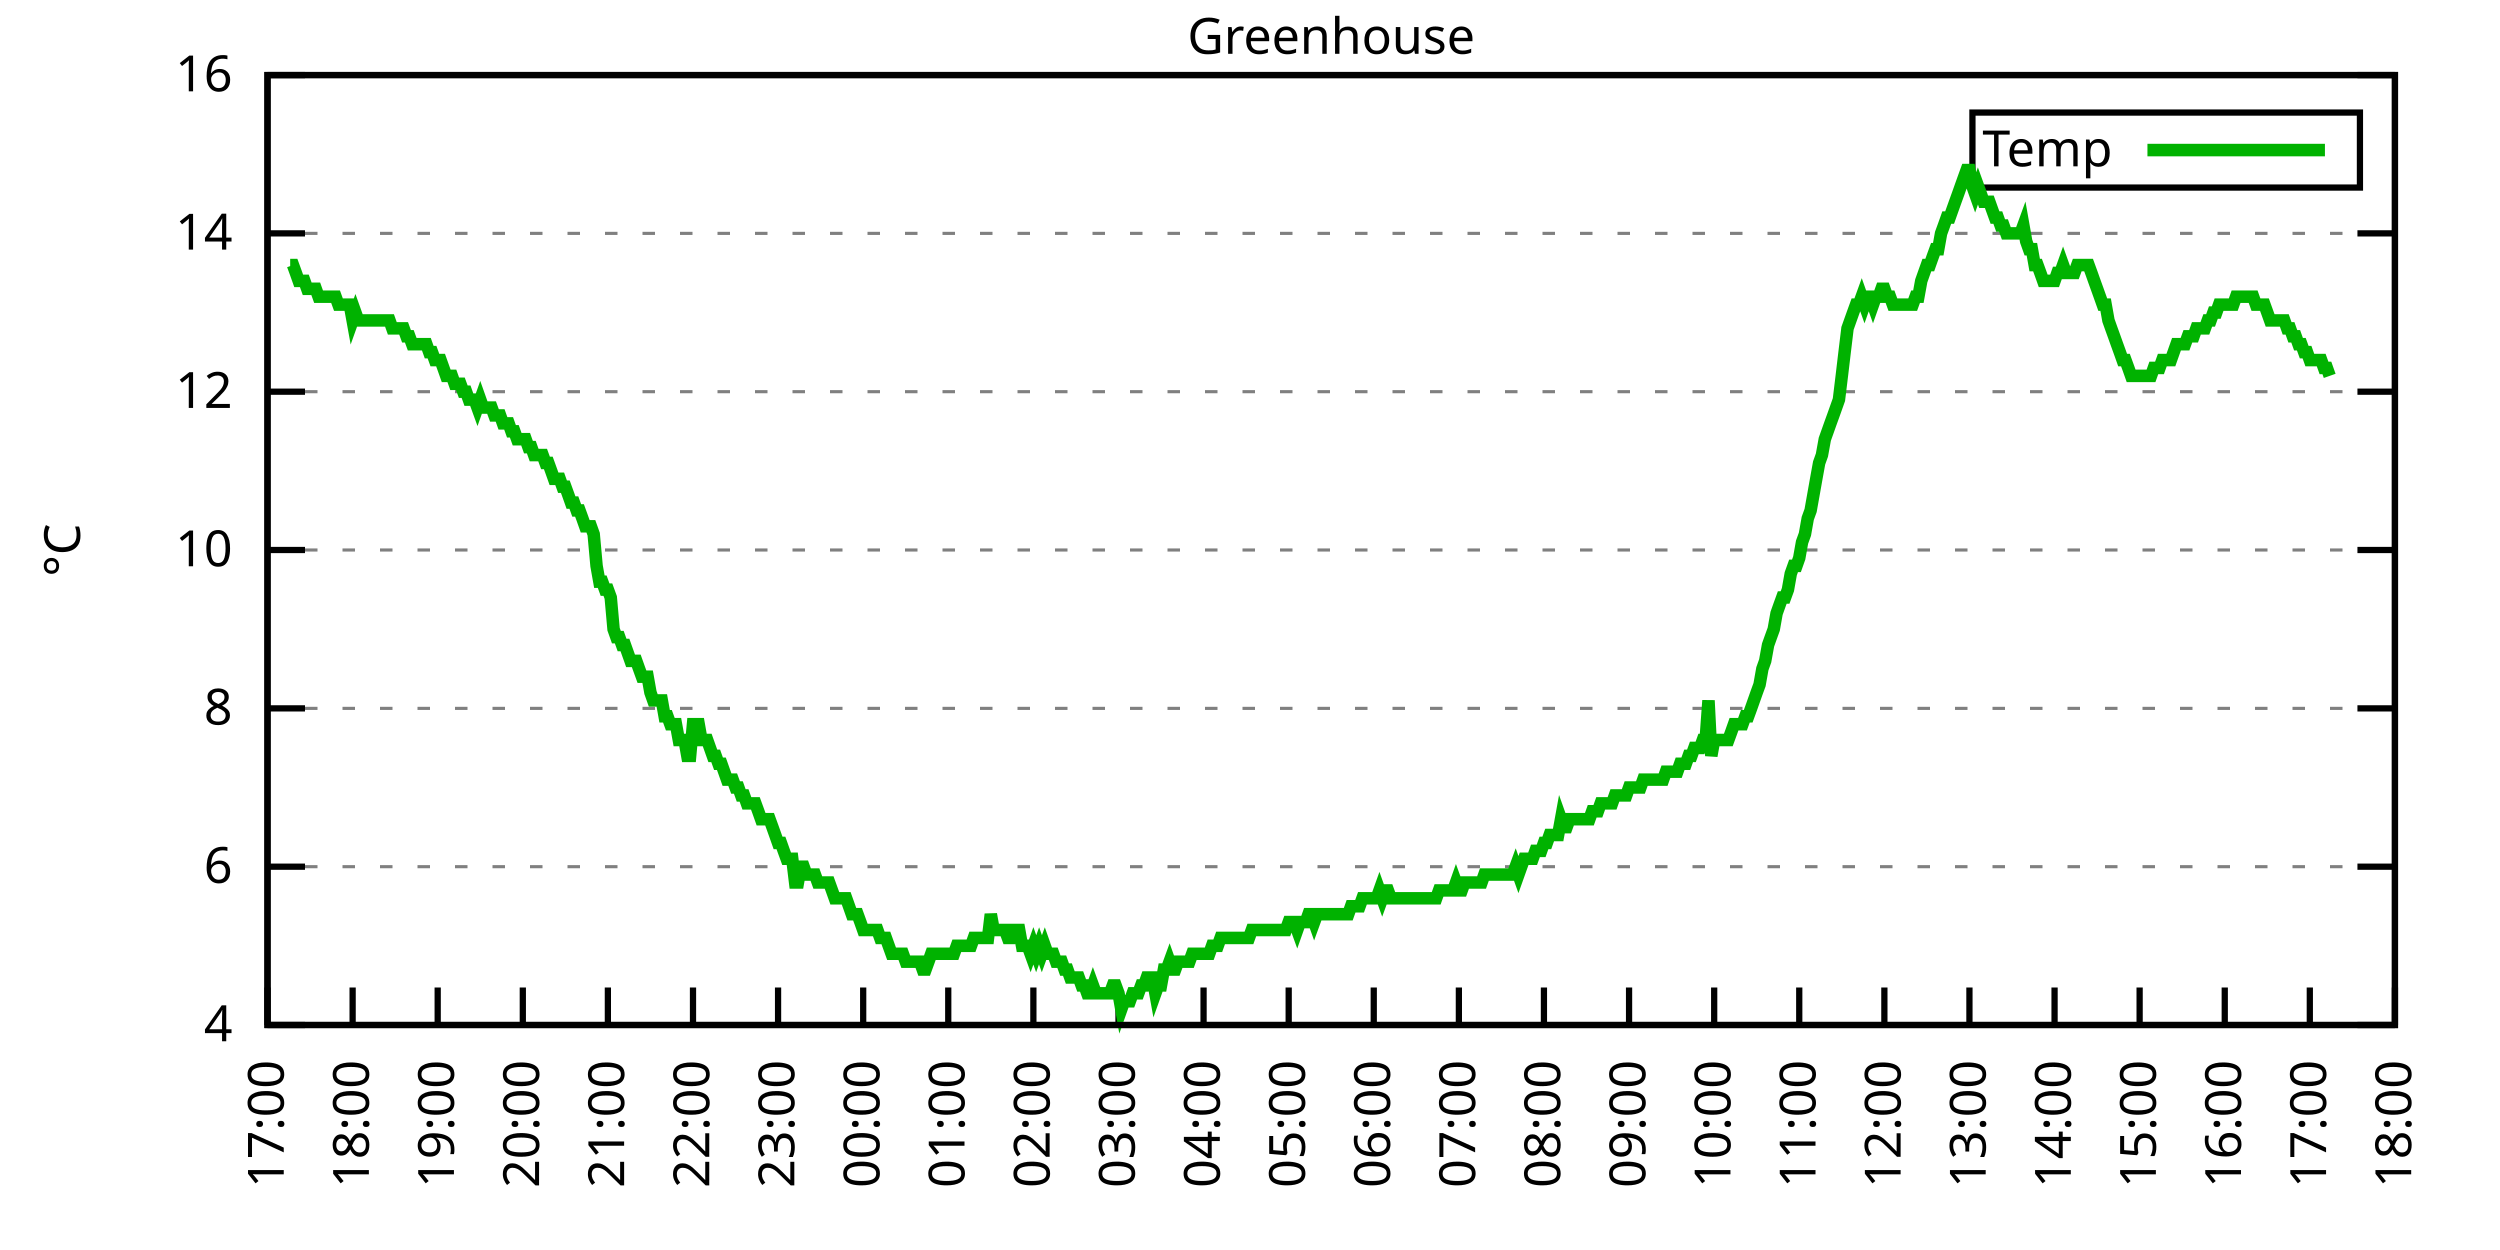
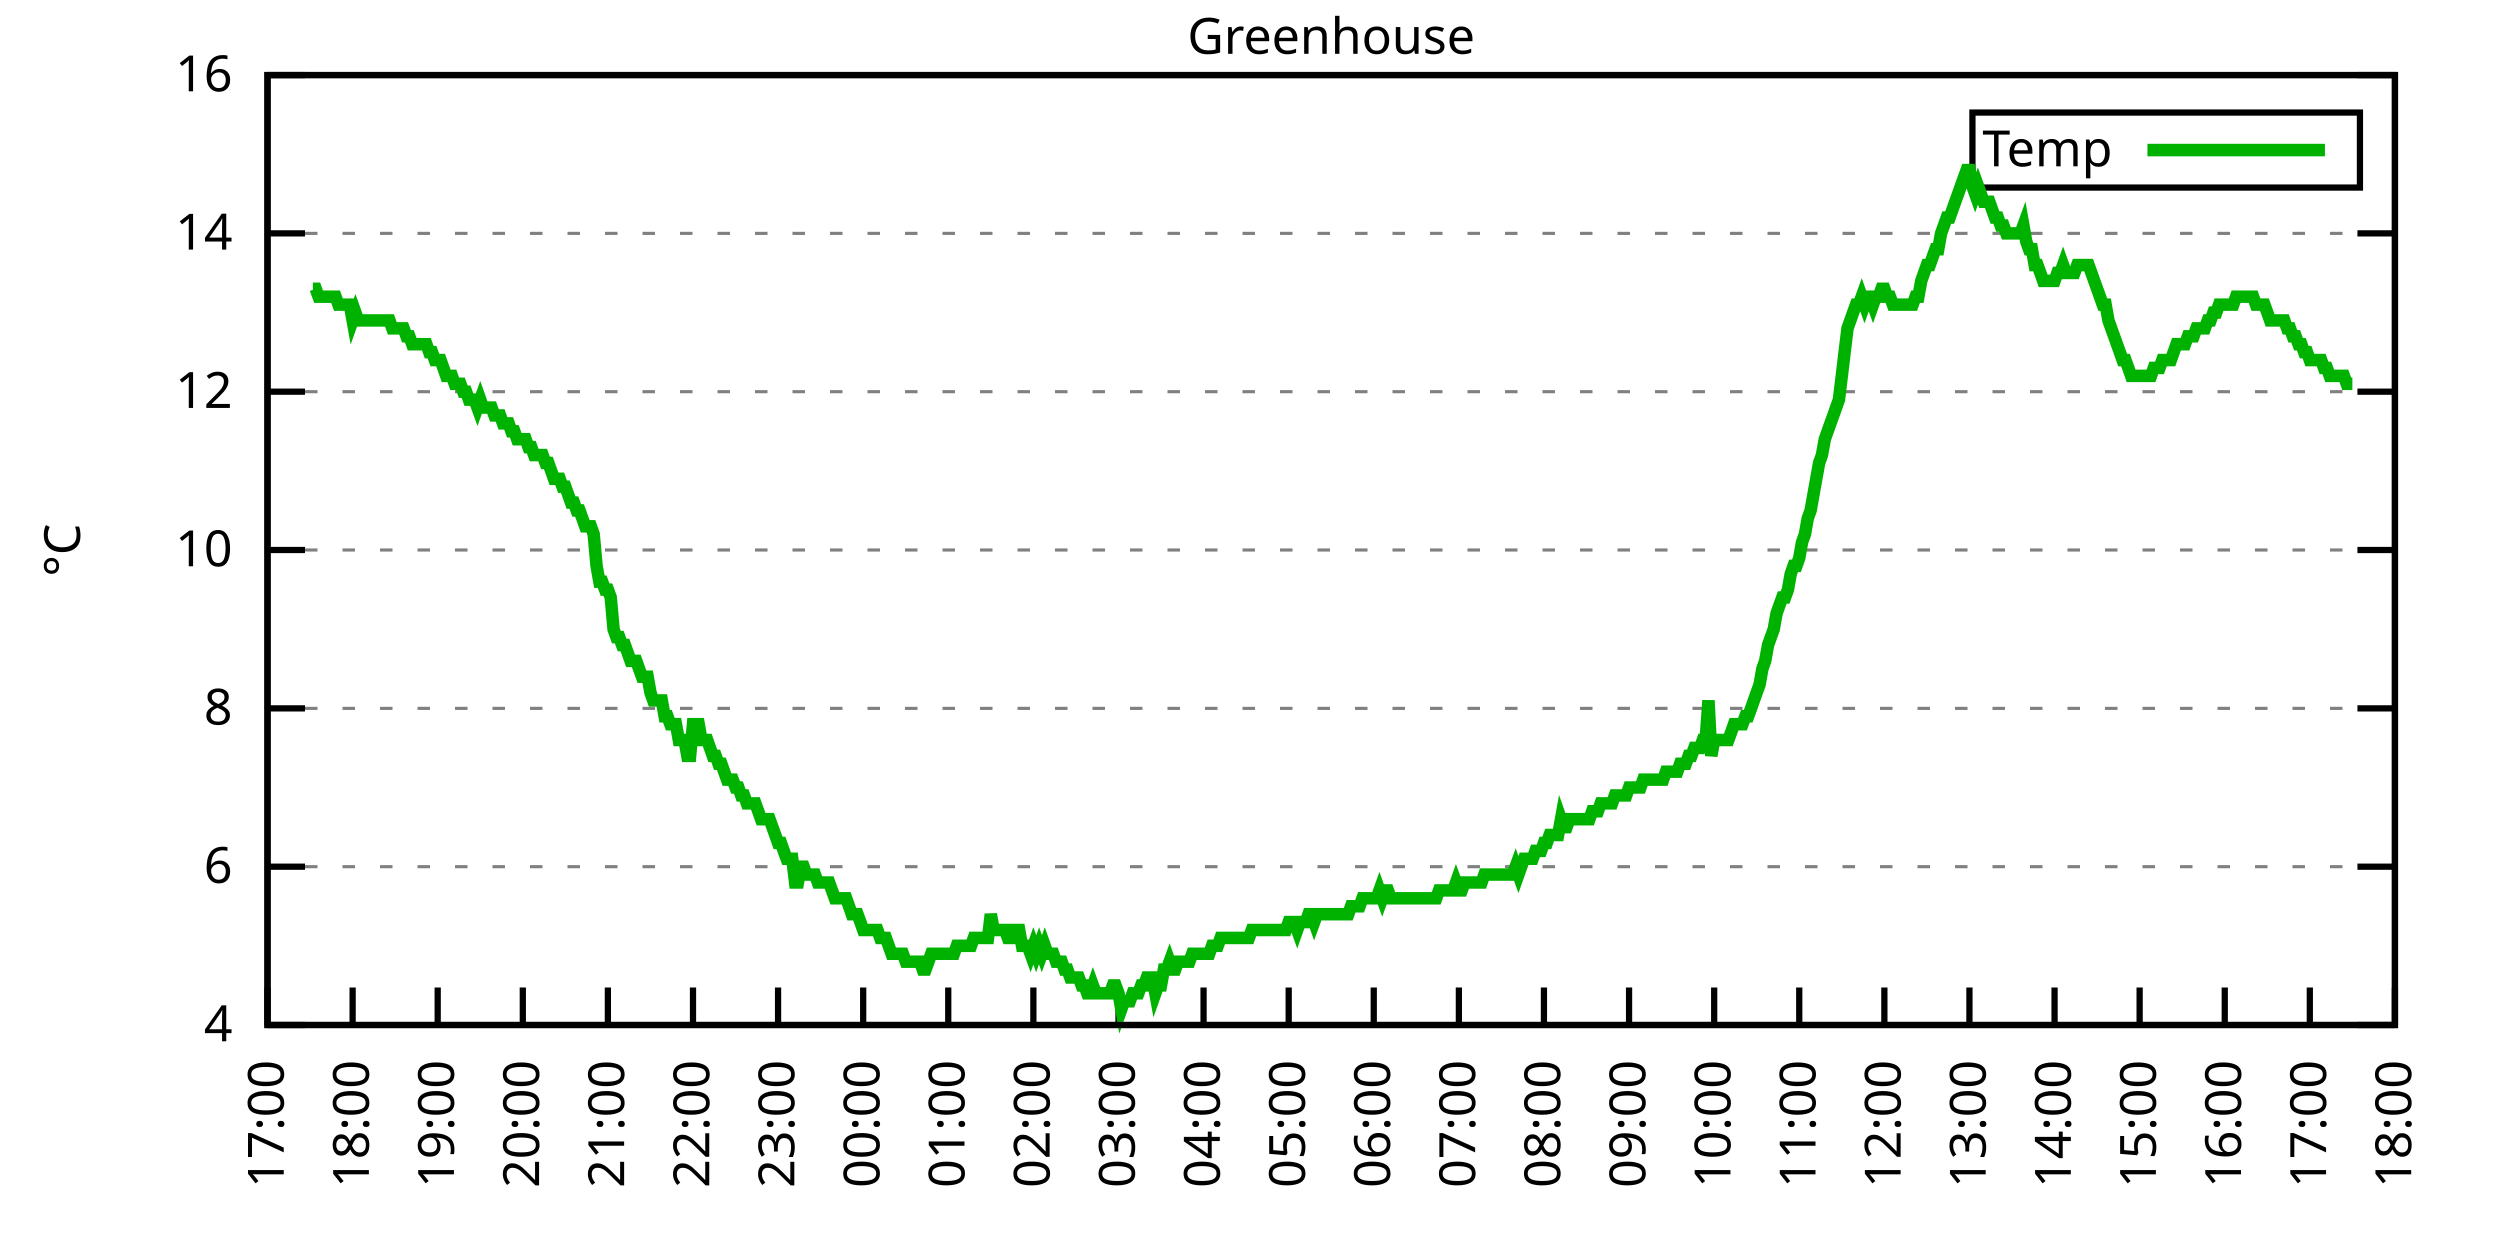
<svg xmlns="http://www.w3.org/2000/svg" xmlns:xlink="http://www.w3.org/1999/xlink" width="400" height="200" viewBox="0 0 400 200">
  <g id="gnuplot_canvas">
    <rect x="0" y="0" width="400" height="200" fill="none" />
    <defs>
      <circle id="gpDot" r="0.5" stroke-width="0.5" stroke="currentColor" />
      <path id="gpPt0" stroke-width="0.333" stroke="currentColor" d="M-1,0 h2 M0,-1 v2" />
      <path id="gpPt1" stroke-width="0.333" stroke="currentColor" d="M-1,-1 L1,1 M1,-1 L-1,1" />
      <path id="gpPt2" stroke-width="0.333" stroke="currentColor" d="M-1,0 L1,0 M0,-1 L0,1 M-1,-1 L1,1 M-1,1 L1,-1" />
      <rect id="gpPt3" stroke-width="0.333" stroke="currentColor" x="-1" y="-1" width="2" height="2" />
      <rect id="gpPt4" stroke-width="0.333" stroke="currentColor" fill="currentColor" x="-1" y="-1" width="2" height="2" />
      <circle id="gpPt5" stroke-width="0.333" stroke="currentColor" cx="0" cy="0" r="1" />
      <use xlink:href="#gpPt5" id="gpPt6" fill="currentColor" stroke="none" />
      <path id="gpPt7" stroke-width="0.333" stroke="currentColor" d="M0,-1.33 L-1.33,0.67 L1.33,0.67 z" />
      <use xlink:href="#gpPt7" id="gpPt8" fill="currentColor" stroke="none" />
      <use xlink:href="#gpPt7" id="gpPt9" stroke="currentColor" transform="rotate(180)" />
      <use xlink:href="#gpPt9" id="gpPt10" fill="currentColor" stroke="none" />
      <use xlink:href="#gpPt3" id="gpPt11" stroke="currentColor" transform="rotate(45)" />
      <use xlink:href="#gpPt11" id="gpPt12" fill="currentColor" stroke="none" />
      <path id="gpPt13" stroke-width="0.333" stroke="currentColor" d="M0,1.330 L1.265,0.411 L0.782,-1.067 L-0.782,-1.076 L-1.265,0.411 z" />
      <use xlink:href="#gpPt13" id="gpPt14" fill="currentColor" stroke="none" />
      <filter id="textbox" filterUnits="objectBoundingBox" x="0" y="0" height="1" width="1">
        <feFlood flood-color="white" flood-opacity="1" result="bgnd" />
        <feComposite in="SourceGraphic" in2="bgnd" operator="atop" />
      </filter>
      <filter id="greybox" filterUnits="objectBoundingBox" x="0" y="0" height="1" width="1">
        <feFlood flood-color="lightgrey" flood-opacity="1" result="grey" />
        <feComposite in="SourceGraphic" in2="grey" operator="atop" />
      </filter>
    </defs>
    <g fill="none" color="white" stroke="currentColor" stroke-width="1.00" stroke-linecap="butt" stroke-linejoin="miter">
</g>
    <g fill="none" color="black" stroke="currentColor" stroke-width="1.00" stroke-linecap="butt" stroke-linejoin="miter">
      <g stroke="none" shape-rendering="crispEdges">
        <polygon fill="rgb(255, 255, 255)" points="42.80,164.00 383.18,164.00 383.18,12.02 42.80,12.02 " />
      </g>
    </g>
    <g fill="none" color="black" stroke="currentColor" stroke-width="1.00" stroke-linecap="butt" stroke-linejoin="miter">
</g>
    <g fill="none" color="black" stroke="black" stroke-width="0.50" stroke-linecap="butt" stroke-linejoin="miter">
</g>
    <g fill="none" color="gray" stroke="currentColor" stroke-width="0.50" stroke-linecap="butt" stroke-linejoin="miter">
      <path stroke="gray" stroke-dasharray="2,4" class="gridline" d="M42.80,164.00 L383.19,164.00  " />
    </g>
    <g fill="none" color="gray" stroke="gray" stroke-width="1.00" stroke-linecap="butt" stroke-linejoin="miter">
</g>
    <g fill="none" color="black" stroke="currentColor" stroke-width="1.00" stroke-linecap="butt" stroke-linejoin="miter">
      <path stroke="black" d="M42.80,164.00 L48.80,164.00 M383.19,164.00 L377.19,164.00  " />
      <g transform="translate(37.20,166.60)" stroke="none" fill="black" font-family="Sans" font-size="8.00" text-anchor="end">
        <text>
          <tspan font-family="Sans"> 4</tspan>
        </text>
      </g>
    </g>
    <g fill="none" color="black" stroke="currentColor" stroke-width="1.00" stroke-linecap="butt" stroke-linejoin="miter">
</g>
    <g fill="none" color="black" stroke="black" stroke-width="0.50" stroke-linecap="butt" stroke-linejoin="miter">
</g>
    <g fill="none" color="gray" stroke="currentColor" stroke-width="0.50" stroke-linecap="butt" stroke-linejoin="miter">
      <path stroke="gray" stroke-dasharray="2,4" class="gridline" d="M42.80,138.67 L383.19,138.67  " />
    </g>
    <g fill="none" color="gray" stroke="gray" stroke-width="1.00" stroke-linecap="butt" stroke-linejoin="miter">
</g>
    <g fill="none" color="black" stroke="currentColor" stroke-width="1.00" stroke-linecap="butt" stroke-linejoin="miter">
      <path stroke="black" d="M42.80,138.67 L48.80,138.67 M383.19,138.67 L377.19,138.67  " />
      <g transform="translate(37.20,141.27)" stroke="none" fill="black" font-family="Sans" font-size="8.00" text-anchor="end">
        <text>
          <tspan font-family="Sans"> 6</tspan>
        </text>
      </g>
    </g>
    <g fill="none" color="black" stroke="currentColor" stroke-width="1.00" stroke-linecap="butt" stroke-linejoin="miter">
</g>
    <g fill="none" color="black" stroke="black" stroke-width="0.50" stroke-linecap="butt" stroke-linejoin="miter">
</g>
    <g fill="none" color="gray" stroke="currentColor" stroke-width="0.50" stroke-linecap="butt" stroke-linejoin="miter">
      <path stroke="gray" stroke-dasharray="2,4" class="gridline" d="M42.80,113.34 L383.19,113.34  " />
    </g>
    <g fill="none" color="gray" stroke="gray" stroke-width="1.00" stroke-linecap="butt" stroke-linejoin="miter">
</g>
    <g fill="none" color="black" stroke="currentColor" stroke-width="1.00" stroke-linecap="butt" stroke-linejoin="miter">
      <path stroke="black" d="M42.80,113.34 L48.80,113.34 M383.19,113.34 L377.19,113.34  " />
      <g transform="translate(37.20,115.94)" stroke="none" fill="black" font-family="Sans" font-size="8.00" text-anchor="end">
        <text>
          <tspan font-family="Sans"> 8</tspan>
        </text>
      </g>
    </g>
    <g fill="none" color="black" stroke="currentColor" stroke-width="1.00" stroke-linecap="butt" stroke-linejoin="miter">
</g>
    <g fill="none" color="black" stroke="black" stroke-width="0.50" stroke-linecap="butt" stroke-linejoin="miter">
</g>
    <g fill="none" color="gray" stroke="currentColor" stroke-width="0.50" stroke-linecap="butt" stroke-linejoin="miter">
      <path stroke="gray" stroke-dasharray="2,4" class="gridline" d="M42.80,88.00 L383.19,88.00  " />
    </g>
    <g fill="none" color="gray" stroke="gray" stroke-width="1.00" stroke-linecap="butt" stroke-linejoin="miter">
</g>
    <g fill="none" color="black" stroke="currentColor" stroke-width="1.00" stroke-linecap="butt" stroke-linejoin="miter">
      <path stroke="black" d="M42.80,88.00 L48.80,88.00 M383.19,88.00 L377.19,88.00  " />
      <g transform="translate(37.20,90.60)" stroke="none" fill="black" font-family="Sans" font-size="8.00" text-anchor="end">
        <text>
          <tspan font-family="Sans"> 10</tspan>
        </text>
      </g>
    </g>
    <g fill="none" color="black" stroke="currentColor" stroke-width="1.00" stroke-linecap="butt" stroke-linejoin="miter">
</g>
    <g fill="none" color="black" stroke="black" stroke-width="0.50" stroke-linecap="butt" stroke-linejoin="miter">
</g>
    <g fill="none" color="gray" stroke="currentColor" stroke-width="0.50" stroke-linecap="butt" stroke-linejoin="miter">
      <path stroke="gray" stroke-dasharray="2,4" class="gridline" d="M42.80,62.67 L383.19,62.67  " />
    </g>
    <g fill="none" color="gray" stroke="gray" stroke-width="1.00" stroke-linecap="butt" stroke-linejoin="miter">
</g>
    <g fill="none" color="black" stroke="currentColor" stroke-width="1.00" stroke-linecap="butt" stroke-linejoin="miter">
      <path stroke="black" d="M42.80,62.67 L48.80,62.67 M383.19,62.67 L377.19,62.67  " />
      <g transform="translate(37.20,65.27)" stroke="none" fill="black" font-family="Sans" font-size="8.00" text-anchor="end">
        <text>
          <tspan font-family="Sans"> 12</tspan>
        </text>
      </g>
    </g>
    <g fill="none" color="black" stroke="currentColor" stroke-width="1.00" stroke-linecap="butt" stroke-linejoin="miter">
</g>
    <g fill="none" color="black" stroke="black" stroke-width="0.50" stroke-linecap="butt" stroke-linejoin="miter">
</g>
    <g fill="none" color="gray" stroke="currentColor" stroke-width="0.50" stroke-linecap="butt" stroke-linejoin="miter">
      <path stroke="gray" stroke-dasharray="2,4" class="gridline" d="M42.80,37.34 L383.19,37.34  " />
    </g>
    <g fill="none" color="gray" stroke="gray" stroke-width="1.00" stroke-linecap="butt" stroke-linejoin="miter">
</g>
    <g fill="none" color="black" stroke="currentColor" stroke-width="1.00" stroke-linecap="butt" stroke-linejoin="miter">
      <path stroke="black" d="M42.80,37.34 L48.80,37.34 M383.19,37.34 L377.19,37.34  " />
      <g transform="translate(37.20,39.94)" stroke="none" fill="black" font-family="Sans" font-size="8.00" text-anchor="end">
        <text>
          <tspan font-family="Sans"> 14</tspan>
        </text>
      </g>
    </g>
    <g fill="none" color="black" stroke="currentColor" stroke-width="1.00" stroke-linecap="butt" stroke-linejoin="miter">
</g>
    <g fill="none" color="black" stroke="black" stroke-width="0.50" stroke-linecap="butt" stroke-linejoin="miter">
</g>
    <g fill="none" color="gray" stroke="currentColor" stroke-width="0.50" stroke-linecap="butt" stroke-linejoin="miter">
      <path stroke="gray" stroke-dasharray="2,4" class="gridline" d="M42.80,12.01 L383.19,12.01  " />
    </g>
    <g fill="none" color="gray" stroke="gray" stroke-width="1.00" stroke-linecap="butt" stroke-linejoin="miter">
</g>
    <g fill="none" color="black" stroke="currentColor" stroke-width="1.00" stroke-linecap="butt" stroke-linejoin="miter">
      <path stroke="black" d="M42.80,12.01 L48.80,12.01 M383.19,12.01 L377.19,12.01  " />
      <g transform="translate(37.20,14.61)" stroke="none" fill="black" font-family="Sans" font-size="8.00" text-anchor="end">
        <text>
          <tspan font-family="Sans"> 16</tspan>
        </text>
      </g>
    </g>
    <g fill="none" color="black" stroke="currentColor" stroke-width="1.00" stroke-linecap="butt" stroke-linejoin="miter">
      <path stroke="black" d="M42.80,164.00 L42.80,158.00  " />
      <g transform="translate(45.40,169.60) rotate(270.00)" stroke="none" fill="black" font-family="Sans" font-size="8.00" text-anchor="end">
        <text>
          <tspan font-family="Sans">17:00</tspan>
        </text>
      </g>
    </g>
    <g fill="none" color="black" stroke="currentColor" stroke-width="1.00" stroke-linecap="butt" stroke-linejoin="miter">
      <path stroke="black" d="M56.42,164.00 L56.42,158.00  " />
      <g transform="translate(59.02,169.60) rotate(270.00)" stroke="none" fill="black" font-family="Sans" font-size="8.00" text-anchor="end">
        <text>
          <tspan font-family="Sans">18:00</tspan>
        </text>
      </g>
    </g>
    <g fill="none" color="black" stroke="currentColor" stroke-width="1.00" stroke-linecap="butt" stroke-linejoin="miter">
      <path stroke="black" d="M70.03,164.00 L70.03,158.00  " />
      <g transform="translate(72.63,169.60) rotate(270.00)" stroke="none" fill="black" font-family="Sans" font-size="8.00" text-anchor="end">
        <text>
          <tspan font-family="Sans">19:00</tspan>
        </text>
      </g>
    </g>
    <g fill="none" color="black" stroke="currentColor" stroke-width="1.00" stroke-linecap="butt" stroke-linejoin="miter">
      <path stroke="black" d="M83.65,164.00 L83.65,158.00  " />
      <g transform="translate(86.25,169.60) rotate(270.00)" stroke="none" fill="black" font-family="Sans" font-size="8.00" text-anchor="end">
        <text>
          <tspan font-family="Sans">20:00</tspan>
        </text>
      </g>
    </g>
    <g fill="none" color="black" stroke="currentColor" stroke-width="1.00" stroke-linecap="butt" stroke-linejoin="miter">
      <path stroke="black" d="M97.26,164.00 L97.26,158.00  " />
      <g transform="translate(99.86,169.60) rotate(270.00)" stroke="none" fill="black" font-family="Sans" font-size="8.00" text-anchor="end">
        <text>
          <tspan font-family="Sans">21:00</tspan>
        </text>
      </g>
    </g>
    <g fill="none" color="black" stroke="currentColor" stroke-width="1.00" stroke-linecap="butt" stroke-linejoin="miter">
      <path stroke="black" d="M110.88,164.00 L110.88,158.00  " />
      <g transform="translate(113.48,169.60) rotate(270.00)" stroke="none" fill="black" font-family="Sans" font-size="8.00" text-anchor="end">
        <text>
          <tspan font-family="Sans">22:00</tspan>
        </text>
      </g>
    </g>
    <g fill="none" color="black" stroke="currentColor" stroke-width="1.00" stroke-linecap="butt" stroke-linejoin="miter">
      <path stroke="black" d="M124.49,164.00 L124.49,158.00  " />
      <g transform="translate(127.09,169.60) rotate(270.00)" stroke="none" fill="black" font-family="Sans" font-size="8.00" text-anchor="end">
        <text>
          <tspan font-family="Sans">23:00</tspan>
        </text>
      </g>
    </g>
    <g fill="none" color="black" stroke="currentColor" stroke-width="1.00" stroke-linecap="butt" stroke-linejoin="miter">
      <path stroke="black" d="M138.11,164.00 L138.11,158.00  " />
      <g transform="translate(140.71,169.60) rotate(270.00)" stroke="none" fill="black" font-family="Sans" font-size="8.00" text-anchor="end">
        <text>
          <tspan font-family="Sans">00:00</tspan>
        </text>
      </g>
    </g>
    <g fill="none" color="black" stroke="currentColor" stroke-width="1.00" stroke-linecap="butt" stroke-linejoin="miter">
      <path stroke="black" d="M151.72,164.00 L151.72,158.00  " />
      <g transform="translate(154.32,169.60) rotate(270.00)" stroke="none" fill="black" font-family="Sans" font-size="8.00" text-anchor="end">
        <text>
          <tspan font-family="Sans">01:00</tspan>
        </text>
      </g>
    </g>
    <g fill="none" color="black" stroke="currentColor" stroke-width="1.00" stroke-linecap="butt" stroke-linejoin="miter">
      <path stroke="black" d="M165.34,164.00 L165.34,158.00  " />
      <g transform="translate(167.94,169.60) rotate(270.00)" stroke="none" fill="black" font-family="Sans" font-size="8.00" text-anchor="end">
        <text>
          <tspan font-family="Sans">02:00</tspan>
        </text>
      </g>
    </g>
    <g fill="none" color="black" stroke="currentColor" stroke-width="1.00" stroke-linecap="butt" stroke-linejoin="miter">
      <path stroke="black" d="M178.96,164.00 L178.96,158.00  " />
      <g transform="translate(181.56,169.60) rotate(270.00)" stroke="none" fill="black" font-family="Sans" font-size="8.00" text-anchor="end">
        <text>
          <tspan font-family="Sans">03:00</tspan>
        </text>
      </g>
    </g>
    <g fill="none" color="black" stroke="currentColor" stroke-width="1.00" stroke-linecap="butt" stroke-linejoin="miter">
      <path stroke="black" d="M192.57,164.00 L192.57,158.00  " />
      <g transform="translate(195.17,169.60) rotate(270.00)" stroke="none" fill="black" font-family="Sans" font-size="8.00" text-anchor="end">
        <text>
          <tspan font-family="Sans">04:00</tspan>
        </text>
      </g>
    </g>
    <g fill="none" color="black" stroke="currentColor" stroke-width="1.00" stroke-linecap="butt" stroke-linejoin="miter">
      <path stroke="black" d="M206.19,164.00 L206.19,158.00  " />
      <g transform="translate(208.79,169.60) rotate(270.00)" stroke="none" fill="black" font-family="Sans" font-size="8.00" text-anchor="end">
        <text>
          <tspan font-family="Sans">05:00</tspan>
        </text>
      </g>
    </g>
    <g fill="none" color="black" stroke="currentColor" stroke-width="1.00" stroke-linecap="butt" stroke-linejoin="miter">
      <path stroke="black" d="M219.80,164.00 L219.80,158.00  " />
      <g transform="translate(222.40,169.60) rotate(270.00)" stroke="none" fill="black" font-family="Sans" font-size="8.00" text-anchor="end">
        <text>
          <tspan font-family="Sans">06:00</tspan>
        </text>
      </g>
    </g>
    <g fill="none" color="black" stroke="currentColor" stroke-width="1.00" stroke-linecap="butt" stroke-linejoin="miter">
      <path stroke="black" d="M233.42,164.00 L233.42,158.00  " />
      <g transform="translate(236.02,169.60) rotate(270.00)" stroke="none" fill="black" font-family="Sans" font-size="8.00" text-anchor="end">
        <text>
          <tspan font-family="Sans">07:00</tspan>
        </text>
      </g>
    </g>
    <g fill="none" color="black" stroke="currentColor" stroke-width="1.00" stroke-linecap="butt" stroke-linejoin="miter">
      <path stroke="black" d="M247.03,164.00 L247.03,158.00  " />
      <g transform="translate(249.63,169.60) rotate(270.00)" stroke="none" fill="black" font-family="Sans" font-size="8.00" text-anchor="end">
        <text>
          <tspan font-family="Sans">08:00</tspan>
        </text>
      </g>
    </g>
    <g fill="none" color="black" stroke="currentColor" stroke-width="1.00" stroke-linecap="butt" stroke-linejoin="miter">
      <path stroke="black" d="M260.65,164.00 L260.65,158.00  " />
      <g transform="translate(263.25,169.60) rotate(270.00)" stroke="none" fill="black" font-family="Sans" font-size="8.00" text-anchor="end">
        <text>
          <tspan font-family="Sans">09:00</tspan>
        </text>
      </g>
    </g>
    <g fill="none" color="black" stroke="currentColor" stroke-width="1.00" stroke-linecap="butt" stroke-linejoin="miter">
      <path stroke="black" d="M274.27,164.00 L274.27,158.00  " />
      <g transform="translate(276.87,169.60) rotate(270.00)" stroke="none" fill="black" font-family="Sans" font-size="8.00" text-anchor="end">
        <text>
          <tspan font-family="Sans">10:00</tspan>
        </text>
      </g>
    </g>
    <g fill="none" color="black" stroke="currentColor" stroke-width="1.00" stroke-linecap="butt" stroke-linejoin="miter">
      <path stroke="black" d="M287.88,164.00 L287.88,158.00  " />
      <g transform="translate(290.48,169.60) rotate(270.00)" stroke="none" fill="black" font-family="Sans" font-size="8.00" text-anchor="end">
        <text>
          <tspan font-family="Sans">11:00</tspan>
        </text>
      </g>
    </g>
    <g fill="none" color="black" stroke="currentColor" stroke-width="1.00" stroke-linecap="butt" stroke-linejoin="miter">
      <path stroke="black" d="M301.50,164.00 L301.50,158.00  " />
      <g transform="translate(304.10,169.60) rotate(270.00)" stroke="none" fill="black" font-family="Sans" font-size="8.00" text-anchor="end">
        <text>
          <tspan font-family="Sans">12:00</tspan>
        </text>
      </g>
    </g>
    <g fill="none" color="black" stroke="currentColor" stroke-width="1.00" stroke-linecap="butt" stroke-linejoin="miter">
      <path stroke="black" d="M315.11,164.00 L315.11,158.00  " />
      <g transform="translate(317.71,169.60) rotate(270.00)" stroke="none" fill="black" font-family="Sans" font-size="8.00" text-anchor="end">
        <text>
          <tspan font-family="Sans">13:00</tspan>
        </text>
      </g>
    </g>
    <g fill="none" color="black" stroke="currentColor" stroke-width="1.00" stroke-linecap="butt" stroke-linejoin="miter">
      <path stroke="black" d="M328.73,164.00 L328.73,158.00  " />
      <g transform="translate(331.33,169.60) rotate(270.00)" stroke="none" fill="black" font-family="Sans" font-size="8.00" text-anchor="end">
        <text>
          <tspan font-family="Sans">14:00</tspan>
        </text>
      </g>
    </g>
    <g fill="none" color="black" stroke="currentColor" stroke-width="1.00" stroke-linecap="butt" stroke-linejoin="miter">
      <path stroke="black" d="M342.34,164.00 L342.34,158.00  " />
      <g transform="translate(344.94,169.60) rotate(270.00)" stroke="none" fill="black" font-family="Sans" font-size="8.00" text-anchor="end">
        <text>
          <tspan font-family="Sans">15:00</tspan>
        </text>
      </g>
    </g>
    <g fill="none" color="black" stroke="currentColor" stroke-width="1.00" stroke-linecap="butt" stroke-linejoin="miter">
      <path stroke="black" d="M355.96,164.00 L355.96,158.00  " />
      <g transform="translate(358.56,169.60) rotate(270.00)" stroke="none" fill="black" font-family="Sans" font-size="8.00" text-anchor="end">
        <text>
          <tspan font-family="Sans">16:00</tspan>
        </text>
      </g>
    </g>
    <g fill="none" color="black" stroke="currentColor" stroke-width="1.00" stroke-linecap="butt" stroke-linejoin="miter">
      <path stroke="black" d="M369.57,164.00 L369.57,158.00  " />
      <g transform="translate(372.17,169.60) rotate(270.00)" stroke="none" fill="black" font-family="Sans" font-size="8.00" text-anchor="end">
        <text>
          <tspan font-family="Sans">17:00</tspan>
        </text>
      </g>
    </g>
    <g fill="none" color="black" stroke="currentColor" stroke-width="1.00" stroke-linecap="butt" stroke-linejoin="miter">
      <path stroke="black" d="M383.19,164.00 L383.19,158.00  " />
      <g transform="translate(385.79,169.60) rotate(270.00)" stroke="none" fill="black" font-family="Sans" font-size="8.00" text-anchor="end">
        <text>
          <tspan font-family="Sans">18:00</tspan>
        </text>
      </g>
    </g>
    <g fill="none" color="black" stroke="currentColor" stroke-width="1.00" stroke-linecap="butt" stroke-linejoin="miter">
</g>
    <g fill="none" color="black" stroke="currentColor" stroke-width="1.00" stroke-linecap="butt" stroke-linejoin="miter">
      <path stroke="black" d="M42.80,12.01 L42.80,164.00 L383.19,164.00 L383.19,12.01 L42.80,12.01 Z  " />
    </g>
    <g fill="none" color="black" stroke="currentColor" stroke-width="1.00" stroke-linecap="butt" stroke-linejoin="miter">
</g>
    <g fill="none" color="black" stroke="currentColor" stroke-width="1.00" stroke-linecap="butt" stroke-linejoin="miter">
      <path stroke="black" d="M315.59,30.01 L315.59,18.01 L377.59,18.01 L377.59,30.01 L315.59,30.01 Z  " />
    </g>
    <g id="Greenhouse_plot_1">
      <g fill="none" color="white" stroke="black" stroke-width="2.00" stroke-linecap="butt" stroke-linejoin="miter">
</g>
      <g fill="none" color="black" stroke="currentColor" stroke-width="2.00" stroke-linecap="butt" stroke-linejoin="miter">
        <g transform="translate(337.99,26.61)" stroke="none" fill="black" font-family="Sans" font-size="8.00" text-anchor="end">
          <text>
            <tspan font-family="Sans">Temp</tspan>
          </text>
        </g>
      </g>
      <g fill="none" color="black" stroke="currentColor" stroke-width="2.00" stroke-linecap="butt" stroke-linejoin="miter">
-         <path stroke="rgb(  0, 178,   0)" d="M343.59,24.01 L371.99,24.01 M46.43,42.41 L46.88,42.41 L47.34,43.67 L47.79,44.94 L48.25,44.94 L48.70,44.94   L49.15,46.21 L49.61,46.21 L50.06,46.21 L50.52,46.21 L50.97,47.47 L51.42,47.47 L51.88,47.47 L52.33,47.47   L52.78,47.47 L53.24,47.47 L53.69,47.47 L54.15,48.74 L54.60,48.74 L55.05,48.74 L55.51,48.74 L55.96,48.74   L56.42,51.27 L56.87,50.01 L57.32,51.27 L57.78,51.27 L58.23,51.27 L58.68,51.27 L59.14,51.27 L59.59,51.27   L60.05,51.27 L60.50,51.27 L60.95,51.27 L61.41,51.27 L61.86,51.27 L62.32,51.27 L62.77,52.54 L63.22,52.54   L63.68,52.54 L64.13,52.54 L64.58,52.54 L65.04,53.81 L65.49,53.81 L65.95,55.07 L66.40,55.07 L66.85,55.07   L67.31,55.07 L67.76,55.07 L68.22,55.07 L68.67,56.34 L69.12,56.34 L69.58,57.61 L70.03,57.61 L70.49,57.61   L70.94,58.87 L71.39,60.14 L71.85,60.14 L72.30,60.14 L72.75,61.41 L73.21,61.41 L73.66,61.41 L74.12,62.67   L74.57,62.67 L75.02,63.94 L75.48,63.94 L75.93,63.94 L76.39,65.21 L76.84,63.94 L77.29,65.21 L77.75,65.21   L78.20,65.21 L78.65,65.21 L79.11,66.47 L79.56,66.47 L80.02,66.47 L80.47,67.74 L80.92,67.74 L81.38,67.74   L81.83,69.01 L82.29,69.01 L82.74,70.27 L83.19,70.27 L83.65,70.27 L84.10,70.27 L84.55,71.54 L85.01,71.54   L85.46,72.81 L85.92,72.81 L86.37,72.81 L86.82,72.81 L87.28,74.07 L87.73,74.07 L88.19,75.34 L88.64,76.61   L89.09,76.61 L89.55,76.61 L90.00,77.87 L90.45,77.87 L90.91,79.14 L91.36,80.41 L91.82,80.41 L92.27,81.67   L92.72,81.67 L93.18,82.94 L93.63,84.21 L94.09,84.21 L94.54,84.21 L94.99,85.47 L95.45,90.54 L95.90,93.07   L96.35,93.07 L96.81,94.34 L97.26,94.34 L97.72,95.60 L98.17,100.67 L98.62,101.94 L99.08,101.94 L99.53,103.20   L99.99,103.20 L100.44,104.47 L100.89,105.74 L101.35,105.74 L101.80,105.74 L102.25,107.00 L102.71,108.27 L103.16,108.27   L103.62,108.27 L104.07,110.80 L104.52,112.07 L104.98,112.07 L105.43,112.07 L105.89,112.07 L106.34,114.60 L106.79,114.60   L107.25,115.87 L107.70,115.87 L108.15,115.87 L108.61,118.40 L109.06,118.40 L109.52,118.40 L109.97,120.94 L110.42,120.94   L110.88,115.87 L111.33,115.87 L111.79,115.87 L112.24,118.40 L112.69,118.40 L113.15,118.40 L113.60,119.67 L114.05,120.94   L114.51,120.94 L114.96,122.20 L115.42,122.20 L115.87,123.47 L116.32,124.74 L116.78,124.74 L117.23,124.74 L117.69,126.00   L118.14,126.00 L118.59,127.27 L119.05,127.27 L119.50,128.54 L119.96,128.54 L120.41,128.54 L120.86,128.54 L121.32,129.80   L121.77,131.07 L122.22,131.07 L122.68,131.07 L123.13,131.07 L123.59,132.34 L124.04,133.60 L124.49,134.87 L124.95,134.87   L125.40,136.14 L125.86,137.40 L126.31,137.40 L126.76,137.40 L127.22,141.20 L127.67,141.20 L128.12,138.67 L128.58,138.67   L129.03,139.93 L129.49,139.93 L129.94,139.93 L130.39,139.93 L130.85,141.20 L131.30,141.20 L131.76,141.20 L132.21,141.20   L132.66,141.20 L133.12,142.47 L133.57,143.73 L134.02,143.73 L134.48,143.73 L134.93,143.73 L135.39,143.73 L135.84,145.00   L136.29,146.27 L136.75,146.27 L137.20,146.27 L137.66,147.53 L138.11,148.80 L138.56,148.80 L139.02,148.80 L139.47,148.80   L139.92,148.80 L140.38,148.80 L140.83,150.07 L141.29,150.07 L141.74,150.07 L142.19,151.33 L142.65,152.60 L143.10,152.60   L143.56,152.60 L144.01,152.60 L144.46,152.60 L144.92,153.87 L145.37,153.87 L145.82,153.87 L146.28,153.87 L146.73,153.87   L147.19,153.87 L147.64,155.13 L148.09,155.13 L148.55,153.87 L149.00,152.60 L149.46,152.60 L149.91,152.60 L150.36,152.60   L150.82,152.60 L151.27,152.60 L151.72,152.60 L152.18,152.60 L152.63,152.60 L153.09,151.33 L153.54,151.33 L153.99,151.33   L154.45,151.33 L154.90,151.33 L155.36,151.33 L155.81,150.07 L156.26,150.07 L156.72,150.07 L157.17,150.07 L157.62,150.07   L158.08,150.07 L158.53,146.27 L158.99,148.80 L159.44,148.80 L159.89,148.80 L160.35,148.80 L160.80,148.80 L161.26,150.07   L161.71,150.07 L162.16,148.80 L162.62,148.80 L163.07,148.80 L163.52,151.33 L163.98,151.33 L164.43,151.33 L164.89,152.60   L165.34,151.33 L165.79,152.60 L166.25,151.33 L166.70,152.60 L167.16,151.33 L167.61,152.60 L168.06,152.60 L168.52,152.60   L168.97,153.87 L169.43,153.87 L169.88,153.87 L170.33,155.13 L170.79,155.13 L171.24,156.40 L171.69,156.40 L172.15,156.40   L172.60,156.40 L173.06,157.67 L173.51,157.67 L173.96,158.93 L174.42,158.93 L174.87,157.67 L175.33,158.93 L175.78,158.93   L176.23,158.93 L176.69,158.93 L177.14,158.93 L177.59,158.93 L178.05,157.67 L178.50,157.67 L178.96,158.93 L179.41,161.47   L179.86,160.20 L180.32,160.20 L180.77,160.20 L181.23,158.93 L181.68,158.93 L182.13,158.93 L182.59,157.67 L183.04,157.67   L183.49,156.40 L183.95,156.40 L184.40,156.40 L184.86,158.93 L185.31,157.67 L185.76,157.67 L186.22,155.13 L186.67,155.13   L187.13,153.87 L187.58,155.13 L188.03,155.13 L188.49,153.87 L188.94,153.87 L189.39,153.87 L189.85,153.87 L190.30,153.87   L190.76,152.60 L191.21,152.60 L191.66,152.60 L192.12,152.60 L192.57,152.60 L193.03,152.60 L193.48,152.60 L193.93,151.33   L194.39,151.33 L194.84,151.33 L195.29,150.07 L195.75,150.07 L196.20,150.07 L196.66,150.07 L197.11,150.07 L197.56,150.07   L198.02,150.07 L198.47,150.07 L198.93,150.07 L199.38,150.07 L199.83,150.07 L200.29,148.80 L200.74,148.80 L201.19,148.80   L201.65,148.80 L202.10,148.80 L202.56,148.80 L203.01,148.80 L203.46,148.80 L203.92,148.80 L204.37,148.80 L204.83,148.80   L205.28,148.80 L205.73,148.80 L206.19,147.53 L206.64,147.53 L207.09,147.53 L207.55,148.80 L208.00,147.53 L208.46,147.53   L208.91,147.53 L209.36,146.27 L209.82,146.27 L210.27,147.53 L210.73,146.27 L211.18,146.27 L211.63,146.27 L212.09,146.27   L212.54,146.27 L213.00,146.27 L213.45,146.27 L213.90,146.27 L214.36,146.27 L214.81,146.27 L215.26,146.27 L215.72,146.27   L216.17,145.00 L216.63,145.00 L217.08,145.00 L217.53,145.00 L217.99,143.73 L218.44,143.73 L218.90,143.73 L219.35,143.73   L219.80,143.73 L220.26,143.73 L220.71,142.47 L221.16,143.73 L221.62,142.47 L222.07,142.47 L222.53,143.73 L222.98,143.73   L223.43,143.73 L223.89,143.73 L224.34,143.73 L224.80,143.73 L225.25,143.73 L225.70,143.73 L226.16,143.73 L226.61,143.73   L227.06,143.73 L227.52,143.73 L227.97,143.73 L228.43,143.73 L228.88,143.73 L229.33,143.73 L229.79,143.73 L230.24,142.47   L230.70,142.47 L231.15,142.47 L231.60,142.47 L232.06,142.47 L232.51,142.47 L232.96,141.20 L233.42,142.47 L233.87,142.47   L234.33,141.20 L234.78,141.20 L235.23,141.20 L235.69,141.20 L236.14,141.20 L236.60,141.20 L237.05,141.20 L237.50,139.93   L237.96,139.93 L238.41,139.93 L238.86,139.93 L239.32,139.93 L239.77,139.93 L240.23,139.93 L240.68,139.93 L241.13,139.93   L241.59,139.93 L242.04,139.93 L242.50,138.67 L242.95,139.93 L243.40,138.67 L243.86,137.40 L244.31,137.40 L244.76,137.40   L245.22,137.40 L245.67,136.14 L246.13,136.14 L246.58,136.14 L247.03,134.87 L247.49,134.87 L247.94,133.60 L248.40,133.60   L248.85,133.60 L249.30,133.60 L249.76,131.07 L250.21,132.34 L250.66,132.34 L251.12,131.07 L251.57,131.07 L252.03,131.07   L252.48,131.07 L252.93,131.07 L253.39,131.07 L253.84,131.07 L254.30,131.07 L254.75,129.80 L255.20,129.80 L255.66,129.80   L256.11,128.54 L256.56,128.54 L257.02,128.54 L257.47,128.54 L257.93,128.54 L258.38,127.27 L258.83,127.27 L259.29,127.27   L259.74,127.27 L260.20,127.27 L260.65,126.00 L261.10,126.00 L261.56,126.00 L262.01,126.00 L262.47,126.00 L262.92,124.74   L263.37,124.74 L263.83,124.74 L264.28,124.74 L264.73,124.74 L265.19,124.74 L265.64,124.74 L266.10,124.74 L266.55,123.47   L267.00,123.47 L267.46,123.47 L267.91,123.47 L268.37,123.47 L268.82,122.20 L269.27,122.20 L269.73,122.20 L270.18,120.94   L270.63,120.94 L271.09,119.67 L271.54,119.67 L272.00,119.67 L272.45,118.40 L272.90,118.40 L273.36,112.07 L273.81,120.94   L274.27,118.40 L274.72,118.40 L275.17,118.40 L275.63,118.40 L276.08,118.40 L276.53,118.40 L276.99,117.14 L277.44,115.87   L277.90,115.87 L278.35,115.87 L278.80,115.87 L279.26,114.60 L279.71,114.60 L280.17,113.34 L280.62,112.07 L281.07,110.80   L281.53,109.54 L281.98,107.00 L282.43,105.74 L282.89,103.20 L283.34,101.94 L283.80,100.67 L284.25,98.14 L284.70,96.87   L285.16,95.60 L285.61,95.60 L286.07,94.34 L286.52,91.80 L286.97,90.54 L287.43,90.54 L287.88,89.27 L288.33,86.74   L288.79,85.47 L289.24,82.94 L289.70,81.67 L290.15,79.14 L290.60,76.61 L291.06,74.07 L291.51,72.81 L291.97,70.27   L292.42,69.01 L292.87,67.74 L293.33,66.47 L293.78,65.21 L294.23,63.94 L294.69,60.14 L295.14,56.34 L295.60,52.54   L296.05,51.27 L296.50,50.01 L296.96,48.74 L297.41,48.74 L297.87,47.47 L298.32,48.74 L298.77,47.47 L299.23,47.47   L299.68,48.74 L300.13,47.47 L300.59,47.47 L301.04,46.21 L301.50,46.21 L301.95,47.47 L302.40,47.47 L302.86,48.74   L303.31,48.74 L303.77,48.74 L304.22,48.74 L304.67,48.74 L305.13,48.74 L305.58,48.74 L306.03,48.74 L306.49,47.47   L306.94,47.47 L307.40,44.94 L307.85,43.67 L308.30,42.41 L308.76,42.41 L309.21,41.14 L309.67,39.87 L310.12,39.87   L310.57,37.34 L311.03,36.08 L311.48,34.81 L311.94,34.81 L312.39,33.54 L312.84,32.28 L313.30,31.01 L313.75,29.74   L314.20,28.48 L314.66,27.21 L315.11,27.21 L315.57,29.74 L316.02,31.01 L316.47,29.74 L316.93,31.01 L317.38,32.28   L317.84,32.28 L318.29,32.28 L318.74,33.54 L319.20,34.81 L319.65,34.81 L320.10,36.08 L320.56,36.08 L321.01,37.34   L321.47,37.34 L321.92,37.34 L322.37,37.34 L322.83,37.34 L323.28,37.34 L323.74,36.08 L324.19,38.61 L324.64,39.87   L325.10,39.87 L325.55,42.41 L326.00,42.41 L326.46,43.67 L326.91,44.94 L327.37,44.94 L327.82,44.94 L328.27,44.94   L328.73,44.94 L329.18,43.67 L329.64,43.67 L330.09,42.41 L330.54,43.67 L331.00,43.67 L331.45,43.67 L331.90,43.67   L332.36,42.41 L332.81,42.41 L333.27,42.41 L333.72,42.41 L334.17,42.41 L334.63,43.67 L335.08,44.94 L335.54,46.21   L335.99,47.47 L336.44,48.74 L336.90,48.74 L337.35,51.27 L337.80,52.54 L338.26,53.81 L338.71,55.07 L339.17,56.34   L339.62,57.61 L340.07,57.61 L340.53,58.87 L340.98,60.14 L341.44,60.14 L341.89,60.14 L342.34,60.14 L342.80,60.14   L343.25,60.14 L343.70,60.14 L344.16,60.14 L344.61,58.87 L345.07,58.87 L345.52,58.87 L345.97,57.61 L346.43,57.61   L346.88,57.61 L347.34,57.61 L347.79,56.34 L348.24,55.07 L348.70,55.07 L349.15,55.07 L349.60,55.07 L350.06,53.81   L350.51,53.81 L350.97,53.81 L351.42,52.54 L351.87,52.54 L352.33,52.54 L352.78,52.54 L353.24,51.27 L353.69,51.27   L354.14,50.01 L354.60,50.01 L355.05,48.74 L355.50,48.74 L355.96,48.74 L356.41,48.74 L356.87,48.74 L357.32,48.74   L357.77,47.47 L358.23,47.47 L358.68,47.47 L359.14,47.47 L359.59,47.47 L360.04,47.47 L360.50,47.47 L360.95,48.74   L361.41,48.74 L361.86,48.74 L362.31,48.74 L362.77,50.01 L363.22,51.27 L363.67,51.27 L364.13,51.27 L364.58,51.27   L365.04,51.27 L365.49,51.27 L365.94,52.54 L366.40,52.54 L366.85,53.81 L367.31,53.81 L367.76,55.07 L368.21,55.07   L368.67,56.34 L369.12,56.34 L369.57,57.61 L370.03,57.61 L370.48,57.61 L370.94,57.61 L371.39,57.61 L371.84,58.87   L372.30,58.87 L372.75,60.14  " />
+         <path stroke="rgb(  0, 178,   0)" d="M343.59,24.01 L371.99,24.01 M50.06,46.21 L50.52,46.21 L50.97,47.47 L51.42,47.47 L51.88,47.47 L52.33,47.47   L52.78,47.47 L53.24,47.47 L53.69,47.47 L54.15,48.74 L54.60,48.74 L55.05,48.74 L55.51,48.74 L55.96,48.74   L56.42,51.27 L56.87,50.01 L57.32,51.27 L57.78,51.27 L58.23,51.27 L58.68,51.27 L59.14,51.27 L59.59,51.27   L60.05,51.27 L60.50,51.27 L60.95,51.27 L61.41,51.27 L61.86,51.27 L62.32,51.27 L62.77,52.54 L63.22,52.54   L63.68,52.54 L64.13,52.54 L64.58,52.54 L65.04,53.81 L65.49,53.81 L65.95,55.07 L66.40,55.07 L66.85,55.07   L67.31,55.07 L67.76,55.07 L68.22,55.07 L68.67,56.34 L69.12,56.34 L69.58,57.61 L70.03,57.61 L70.49,57.61   L70.94,58.87 L71.39,60.14 L71.85,60.14 L72.30,60.14 L72.75,61.41 L73.21,61.41 L73.66,61.41 L74.12,62.67   L74.57,62.67 L75.02,63.94 L75.48,63.94 L75.93,63.94 L76.39,65.21 L76.84,63.94 L77.29,65.21 L77.75,65.21   L78.20,65.21 L78.65,65.21 L79.11,66.47 L79.56,66.47 L80.02,66.47 L80.47,67.74 L80.92,67.74 L81.38,67.74   L81.83,69.01 L82.29,69.01 L82.74,70.27 L83.19,70.27 L83.65,70.27 L84.10,70.27 L84.55,71.54 L85.01,71.54   L85.46,72.81 L85.92,72.81 L86.37,72.81 L86.82,72.81 L87.28,74.07 L87.73,74.07 L88.19,75.34 L88.64,76.61   L89.09,76.61 L89.55,76.61 L90.00,77.87 L90.45,77.87 L90.91,79.14 L91.36,80.41 L91.82,80.41 L92.27,81.67   L92.72,81.67 L93.18,82.94 L93.63,84.21 L94.09,84.21 L94.54,84.21 L94.99,85.47 L95.45,90.54 L95.90,93.07   L96.35,93.07 L96.81,94.34 L97.26,94.34 L97.72,95.60 L98.17,100.67 L98.62,101.94 L99.08,101.94 L99.53,103.20   L99.99,103.20 L100.44,104.47 L100.89,105.74 L101.35,105.74 L101.80,105.74 L102.25,107.00 L102.71,108.27 L103.16,108.27   L103.62,108.27 L104.07,110.80 L104.52,112.07 L104.98,112.07 L105.43,112.07 L105.89,112.07 L106.34,114.60 L106.79,114.60   L107.25,115.87 L107.70,115.87 L108.15,115.87 L108.61,118.40 L109.06,118.40 L109.52,118.40 L109.97,120.94 L110.42,120.94   L110.88,115.87 L111.33,115.87 L111.79,115.87 L112.24,118.40 L112.69,118.40 L113.15,118.40 L113.60,119.67 L114.05,120.94   L114.51,120.94 L114.96,122.20 L115.42,122.20 L115.87,123.47 L116.32,124.74 L116.78,124.74 L117.23,124.74 L117.69,126.00   L118.14,126.00 L118.59,127.27 L119.05,127.27 L119.50,128.54 L119.96,128.54 L120.41,128.54 L120.86,128.54 L121.32,129.80   L121.77,131.07 L122.22,131.07 L122.68,131.07 L123.13,131.07 L123.59,132.34 L124.04,133.60 L124.49,134.87 L124.95,134.87   L125.40,136.14 L125.86,137.40 L126.31,137.40 L126.76,137.40 L127.22,141.20 L127.67,141.20 L128.12,138.67 L128.58,138.67   L129.03,139.93 L129.49,139.93 L129.94,139.93 L130.39,139.93 L130.85,141.20 L131.30,141.20 L131.76,141.20 L132.21,141.20   L132.66,141.20 L133.12,142.47 L133.57,143.73 L134.02,143.73 L134.48,143.73 L134.93,143.73 L135.39,143.73 L135.84,145.00   L136.29,146.27 L136.75,146.27 L137.20,146.27 L137.66,147.53 L138.11,148.80 L138.56,148.80 L139.02,148.80 L139.47,148.80   L139.92,148.80 L140.38,148.80 L140.83,150.07 L141.29,150.07 L141.74,150.07 L142.19,151.33 L142.65,152.60 L143.10,152.60   L143.56,152.60 L144.01,152.60 L144.46,152.60 L144.92,153.87 L145.37,153.87 L145.82,153.87 L146.28,153.87 L146.73,153.87   L147.19,153.87 L147.64,155.13 L148.09,155.13 L148.55,153.87 L149.00,152.60 L149.46,152.60 L149.91,152.60 L150.36,152.60   L150.82,152.60 L151.27,152.60 L151.72,152.60 L152.18,152.60 L152.63,152.60 L153.09,151.33 L153.54,151.33 L153.99,151.33   L154.45,151.33 L154.90,151.33 L155.36,151.33 L155.81,150.07 L156.26,150.07 L156.72,150.07 L157.17,150.07 L157.62,150.07   L158.08,150.07 L158.53,146.27 L158.99,148.80 L159.44,148.80 L159.89,148.80 L160.35,148.80 L160.80,148.80 L161.26,150.07   L161.71,150.07 L162.16,148.80 L162.62,148.80 L163.07,148.80 L163.52,151.33 L163.98,151.33 L164.43,151.33 L164.89,152.60   L165.34,151.33 L165.79,152.60 L166.25,151.33 L166.70,152.60 L167.16,151.33 L167.61,152.60 L168.06,152.60 L168.52,152.60   L168.97,153.87 L169.43,153.87 L169.88,153.87 L170.33,155.13 L170.79,155.13 L171.24,156.40 L171.69,156.40 L172.15,156.40   L172.60,156.40 L173.06,157.67 L173.51,157.67 L173.96,158.93 L174.42,158.93 L174.87,157.67 L175.33,158.93 L175.78,158.93   L176.23,158.93 L176.69,158.93 L177.14,158.93 L177.59,158.93 L178.05,157.67 L178.50,157.67 L178.96,158.93 L179.41,161.47   L179.86,160.20 L180.32,160.20 L180.77,160.20 L181.23,158.93 L181.68,158.93 L182.13,158.93 L182.59,157.67 L183.04,157.67   L183.49,156.40 L183.95,156.40 L184.40,156.40 L184.86,158.93 L185.31,157.67 L185.76,157.67 L186.22,155.13 L186.67,155.13   L187.13,153.87 L187.58,155.13 L188.03,155.13 L188.49,153.87 L188.94,153.87 L189.39,153.87 L189.85,153.87 L190.30,153.87   L190.76,152.60 L191.21,152.60 L191.66,152.60 L192.12,152.60 L192.57,152.60 L193.03,152.60 L193.48,152.60 L193.93,151.33   L194.39,151.33 L194.84,151.33 L195.29,150.07 L195.75,150.07 L196.20,150.07 L196.66,150.07 L197.11,150.07 L197.56,150.07   L198.02,150.07 L198.47,150.07 L198.93,150.07 L199.38,150.07 L199.83,150.07 L200.29,148.80 L200.74,148.80 L201.19,148.80   L201.65,148.80 L202.10,148.80 L202.56,148.80 L203.01,148.80 L203.46,148.80 L203.92,148.80 L204.37,148.80 L204.83,148.80   L205.28,148.80 L205.73,148.80 L206.19,147.53 L206.64,147.53 L207.09,147.53 L207.55,148.80 L208.00,147.53 L208.46,147.53   L208.91,147.53 L209.36,146.27 L209.82,146.27 L210.27,147.53 L210.73,146.27 L211.18,146.27 L211.63,146.27 L212.09,146.27   L212.54,146.27 L213.00,146.27 L213.45,146.27 L213.90,146.27 L214.36,146.27 L214.81,146.27 L215.26,146.27 L215.72,146.27   L216.17,145.00 L216.63,145.00 L217.08,145.00 L217.53,145.00 L217.99,143.73 L218.44,143.73 L218.90,143.73 L219.35,143.73   L219.80,143.73 L220.26,143.73 L220.71,142.47 L221.16,143.73 L221.62,142.47 L222.07,142.47 L222.53,143.73 L222.98,143.73   L223.43,143.73 L223.89,143.73 L224.34,143.73 L224.80,143.73 L225.25,143.73 L225.70,143.73 L226.16,143.73 L226.61,143.73   L227.06,143.73 L227.52,143.73 L227.97,143.73 L228.43,143.73 L228.88,143.73 L229.33,143.73 L229.79,143.73 L230.24,142.47   L230.70,142.47 L231.15,142.47 L231.60,142.47 L232.06,142.47 L232.51,142.47 L232.96,141.20 L233.42,142.47 L233.87,142.47   L234.33,141.20 L234.78,141.20 L235.23,141.20 L235.69,141.20 L236.14,141.20 L236.60,141.20 L237.05,141.20 L237.50,139.93   L237.96,139.93 L238.41,139.93 L238.86,139.93 L239.32,139.93 L239.77,139.93 L240.23,139.93 L240.68,139.93 L241.13,139.93   L241.59,139.93 L242.04,139.93 L242.50,138.67 L242.95,139.93 L243.40,138.67 L243.86,137.40 L244.31,137.40 L244.76,137.40   L245.22,137.40 L245.67,136.14 L246.13,136.14 L246.58,136.14 L247.03,134.87 L247.49,134.87 L247.94,133.60 L248.40,133.60   L248.85,133.60 L249.30,133.60 L249.76,131.07 L250.21,132.34 L250.66,132.34 L251.12,131.07 L251.57,131.07 L252.03,131.07   L252.48,131.07 L252.93,131.07 L253.39,131.07 L253.84,131.07 L254.30,131.07 L254.75,129.80 L255.20,129.80 L255.66,129.80   L256.11,128.54 L256.56,128.54 L257.02,128.54 L257.47,128.54 L257.93,128.54 L258.38,127.27 L258.83,127.27 L259.29,127.27   L259.74,127.27 L260.20,127.27 L260.65,126.00 L261.10,126.00 L261.56,126.00 L262.01,126.00 L262.47,126.00 L262.92,124.74   L263.37,124.74 L263.83,124.74 L264.28,124.74 L264.73,124.74 L265.19,124.74 L265.64,124.74 L266.10,124.74 L266.55,123.47   L267.00,123.47 L267.46,123.47 L267.91,123.47 L268.37,123.47 L268.82,122.20 L269.27,122.20 L269.73,122.20 L270.18,120.94   L270.63,120.94 L271.09,119.67 L271.54,119.67 L272.00,119.67 L272.45,118.40 L272.90,118.40 L273.36,112.07 L273.81,120.94   L274.27,118.40 L274.72,118.40 L275.17,118.40 L275.63,118.40 L276.08,118.40 L276.53,118.40 L276.99,117.14 L277.44,115.87   L277.90,115.87 L278.35,115.87 L278.80,115.87 L279.26,114.60 L279.71,114.60 L280.17,113.34 L280.62,112.07 L281.07,110.80   L281.53,109.54 L281.98,107.00 L282.43,105.74 L282.89,103.20 L283.34,101.94 L283.80,100.67 L284.25,98.14 L284.70,96.87   L285.16,95.60 L285.61,95.60 L286.07,94.34 L286.52,91.80 L286.97,90.54 L287.43,90.54 L287.88,89.27 L288.33,86.74   L288.79,85.47 L289.24,82.94 L289.70,81.67 L290.15,79.14 L290.60,76.61 L291.06,74.07 L291.51,72.81 L291.97,70.27   L292.42,69.01 L292.87,67.74 L293.33,66.47 L293.78,65.21 L294.23,63.94 L294.69,60.14 L295.14,56.34 L295.60,52.54   L296.05,51.27 L296.50,50.01 L296.96,48.74 L297.41,48.74 L297.87,47.47 L298.32,48.74 L298.77,47.47 L299.23,47.47   L299.68,48.74 L300.13,47.47 L300.59,47.47 L301.04,46.21 L301.50,46.21 L301.95,47.47 L302.40,47.47 L302.86,48.74   L303.31,48.74 L303.77,48.74 L304.22,48.74 L304.67,48.74 L305.13,48.74 L305.58,48.74 L306.03,48.74 L306.49,47.47   L306.94,47.47 L307.40,44.94 L307.85,43.67 L308.30,42.41 L308.76,42.41 L309.21,41.14 L309.67,39.87 L310.12,39.87   L310.57,37.34 L311.03,36.08 L311.48,34.81 L311.94,34.81 L312.39,33.54 L312.84,32.28 L313.30,31.01 L313.75,29.74   L314.20,28.48 L314.66,27.21 L315.11,27.21 L315.57,29.74 L316.02,31.01 L316.47,29.74 L316.93,31.01 L317.38,32.28   L317.84,32.28 L318.29,32.28 L318.74,33.54 L319.20,34.81 L319.65,34.81 L320.10,36.08 L320.56,36.08 L321.01,37.34   L321.47,37.34 L321.92,37.34 L322.37,37.34 L322.83,37.34 L323.28,37.34 L323.74,36.08 L324.19,38.61 L324.64,39.87   L325.10,39.87 L325.55,42.41 L326.00,42.41 L326.46,43.67 L326.91,44.94 L327.37,44.94 L327.82,44.94 L328.27,44.94   L328.73,44.94 L329.18,43.67 L329.64,43.67 L330.09,42.41 L330.54,43.67 L331.00,43.67 L331.45,43.67 L331.90,43.67   L332.36,42.41 L332.81,42.41 L333.27,42.41 L333.72,42.41 L334.17,42.41 L334.63,43.67 L335.08,44.94 L335.54,46.21   L335.99,47.47 L336.44,48.74 L336.90,48.74 L337.35,51.27 L337.80,52.54 L338.26,53.81 L338.71,55.07 L339.17,56.34   L339.62,57.61 L340.07,57.61 L340.53,58.87 L340.98,60.14 L341.44,60.14 L341.89,60.14 L342.34,60.14 L342.80,60.14   L343.25,60.14 L343.70,60.14 L344.16,60.14 L344.61,58.87 L345.07,58.87 L345.52,58.87 L345.97,57.61 L346.43,57.61   L346.88,57.61 L347.34,57.61 L347.79,56.34 L348.24,55.07 L348.70,55.07 L349.15,55.07 L349.60,55.07 L350.06,53.81   L350.51,53.81 L350.97,53.81 L351.42,52.54 L351.87,52.54 L352.33,52.54 L352.78,52.54 L353.24,51.27 L353.69,51.27   L354.14,50.01 L354.60,50.01 L355.05,48.74 L355.50,48.74 L355.96,48.74 L356.41,48.74 L356.87,48.74 L357.32,48.74   L357.77,47.47 L358.23,47.47 L358.68,47.47 L359.14,47.47 L359.59,47.47 L360.04,47.47 L360.50,47.47 L360.95,48.74   L361.41,48.74 L361.86,48.74 L362.31,48.74 L362.77,50.01 L363.22,51.27 L363.67,51.27 L364.13,51.27 L364.58,51.27   L365.04,51.27 L365.49,51.27 L365.94,52.54 L366.40,52.54 L366.85,53.81 L367.31,53.81 L367.76,55.07 L368.21,55.07   L368.67,56.34 L369.12,56.34 L369.57,57.61 L370.03,57.61 L370.48,57.61 L370.94,57.61 L371.39,57.61 L371.84,58.87   L372.30,58.87 L372.75,60.14 L373.21,60.14 L373.66,60.14 L374.11,60.14 L374.57,60.14 L375.02,60.14 L375.47,61.41   L375.93,61.41 L376.38,61.41  " />
      </g>
    </g>
    <g fill="none" color="black" stroke="currentColor" stroke-width="2.00" stroke-linecap="butt" stroke-linejoin="miter">
</g>
    <g fill="none" color="black" stroke="black" stroke-width="1.00" stroke-linecap="butt" stroke-linejoin="miter">
</g>
    <g fill="none" color="black" stroke="currentColor" stroke-width="1.00" stroke-linecap="butt" stroke-linejoin="miter">
      <path stroke="black" d="M42.80,12.01 L42.80,164.00 L383.19,164.00 L383.19,12.01 L42.80,12.01 Z  " />
      <g transform="translate(12.80,88.01) rotate(270.00)" stroke="none" fill="black" font-family="Sans" font-size="8.00" text-anchor="middle">
        <text>
          <tspan font-family="Sans">°C</tspan>
        </text>
      </g>
    </g>
    <g fill="none" color="black" stroke="currentColor" stroke-width="1.00" stroke-linecap="butt" stroke-linejoin="miter">
</g>
    <g fill="none" color="black" stroke="currentColor" stroke-width="1.00" stroke-linecap="butt" stroke-linejoin="miter">
      <g transform="translate(212.99,8.61)" stroke="none" fill="black" font-family="Sans" font-size="8.00" text-anchor="middle">
        <text>
          <tspan font-family="Sans">Greenhouse</tspan>
        </text>
      </g>
    </g>
    <g fill="none" color="black" stroke="currentColor" stroke-width="1.00" stroke-linecap="butt" stroke-linejoin="miter">
</g>
  </g>
</svg>
